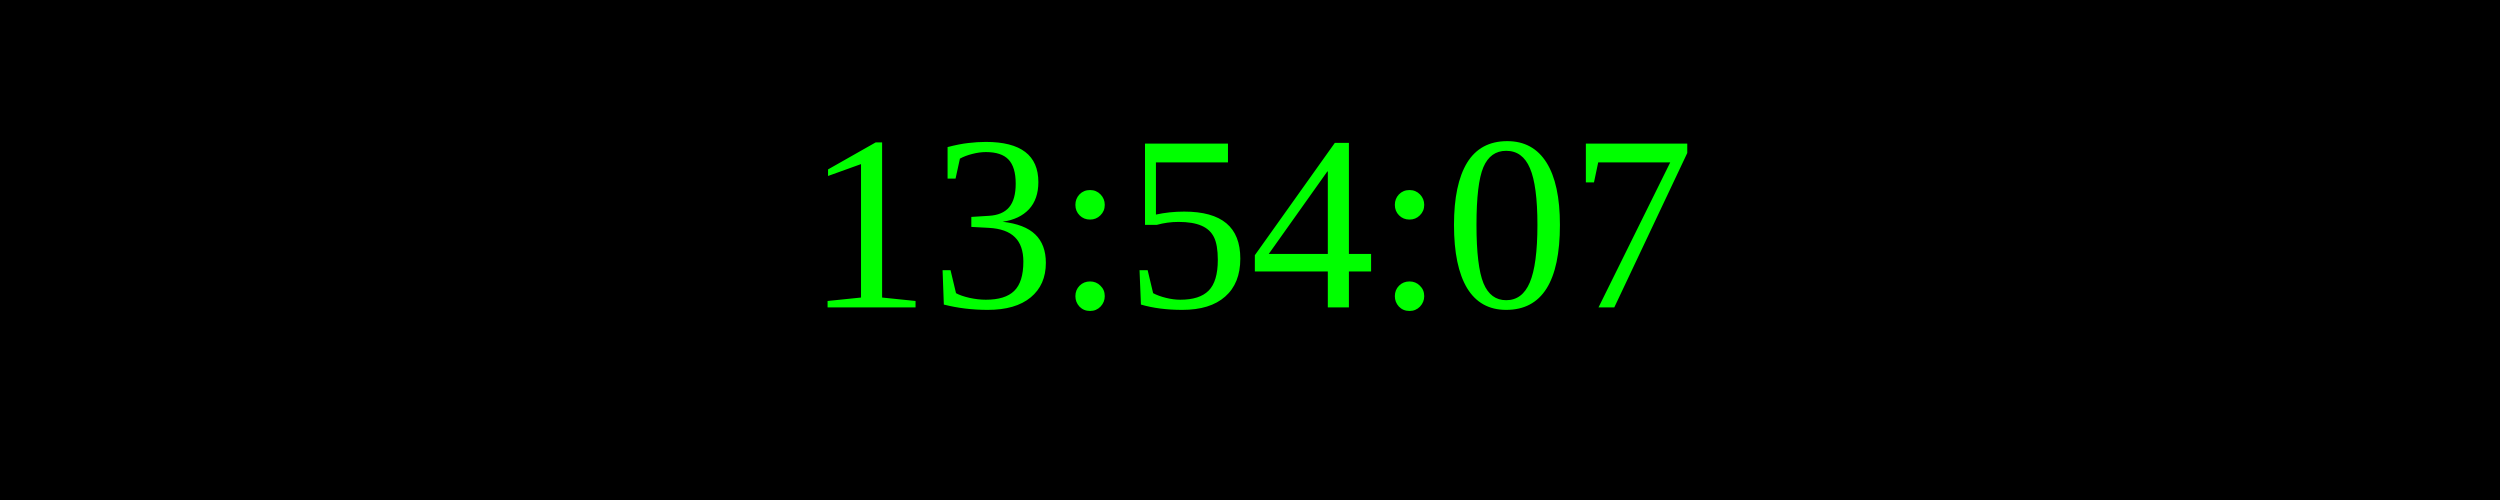
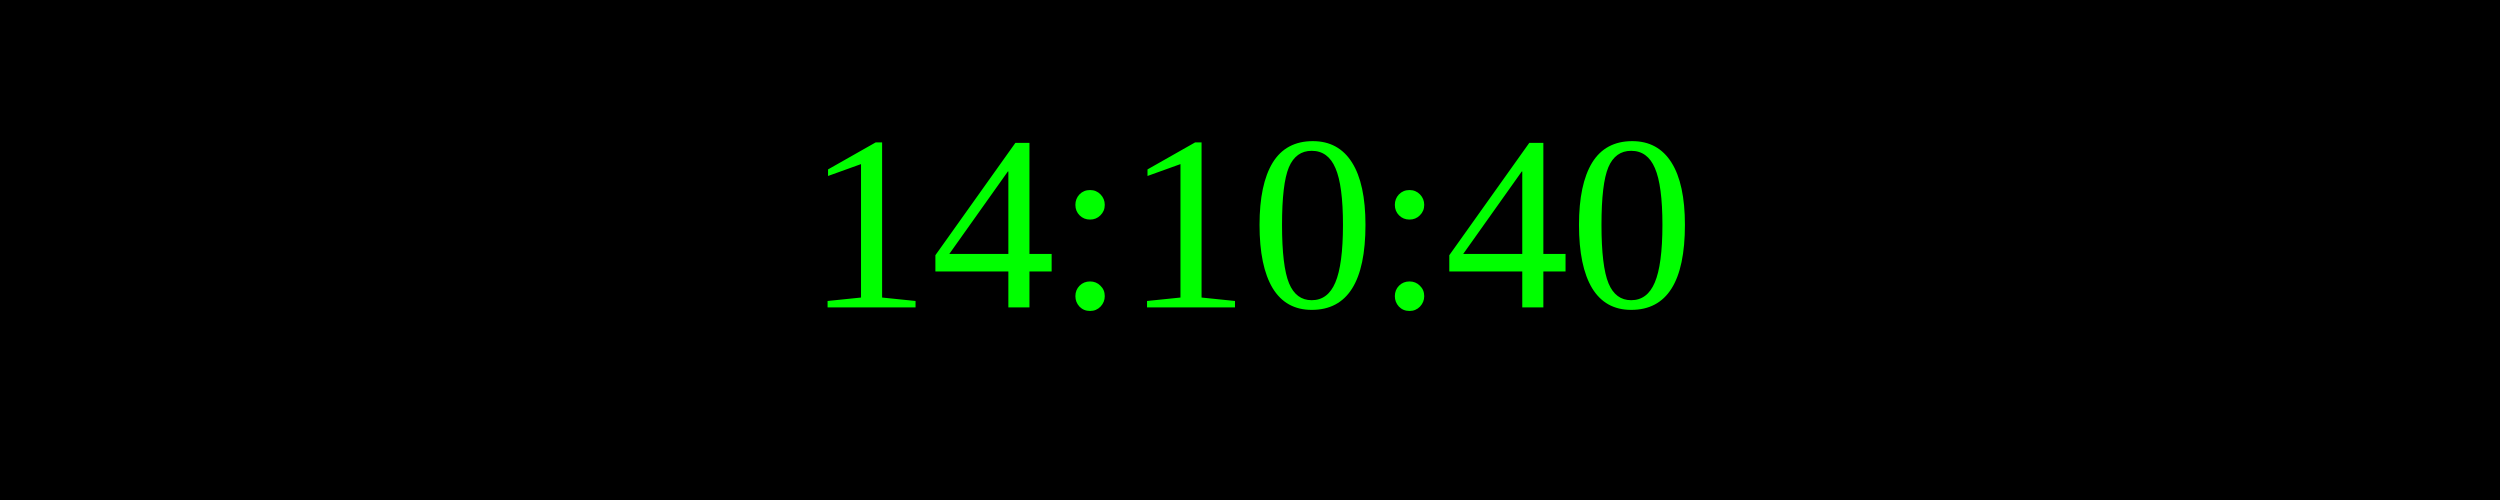
<svg xmlns="http://www.w3.org/2000/svg" width="250" height="50">
  <rect width="100%" height="100%" fill="black" />
  <text x="50%" y="50%" font-size="25" fill="lime" text-anchor="middle" dominant-baseline="middle">
- 13:54:07
+ 14:10:40
</text>
</svg>
